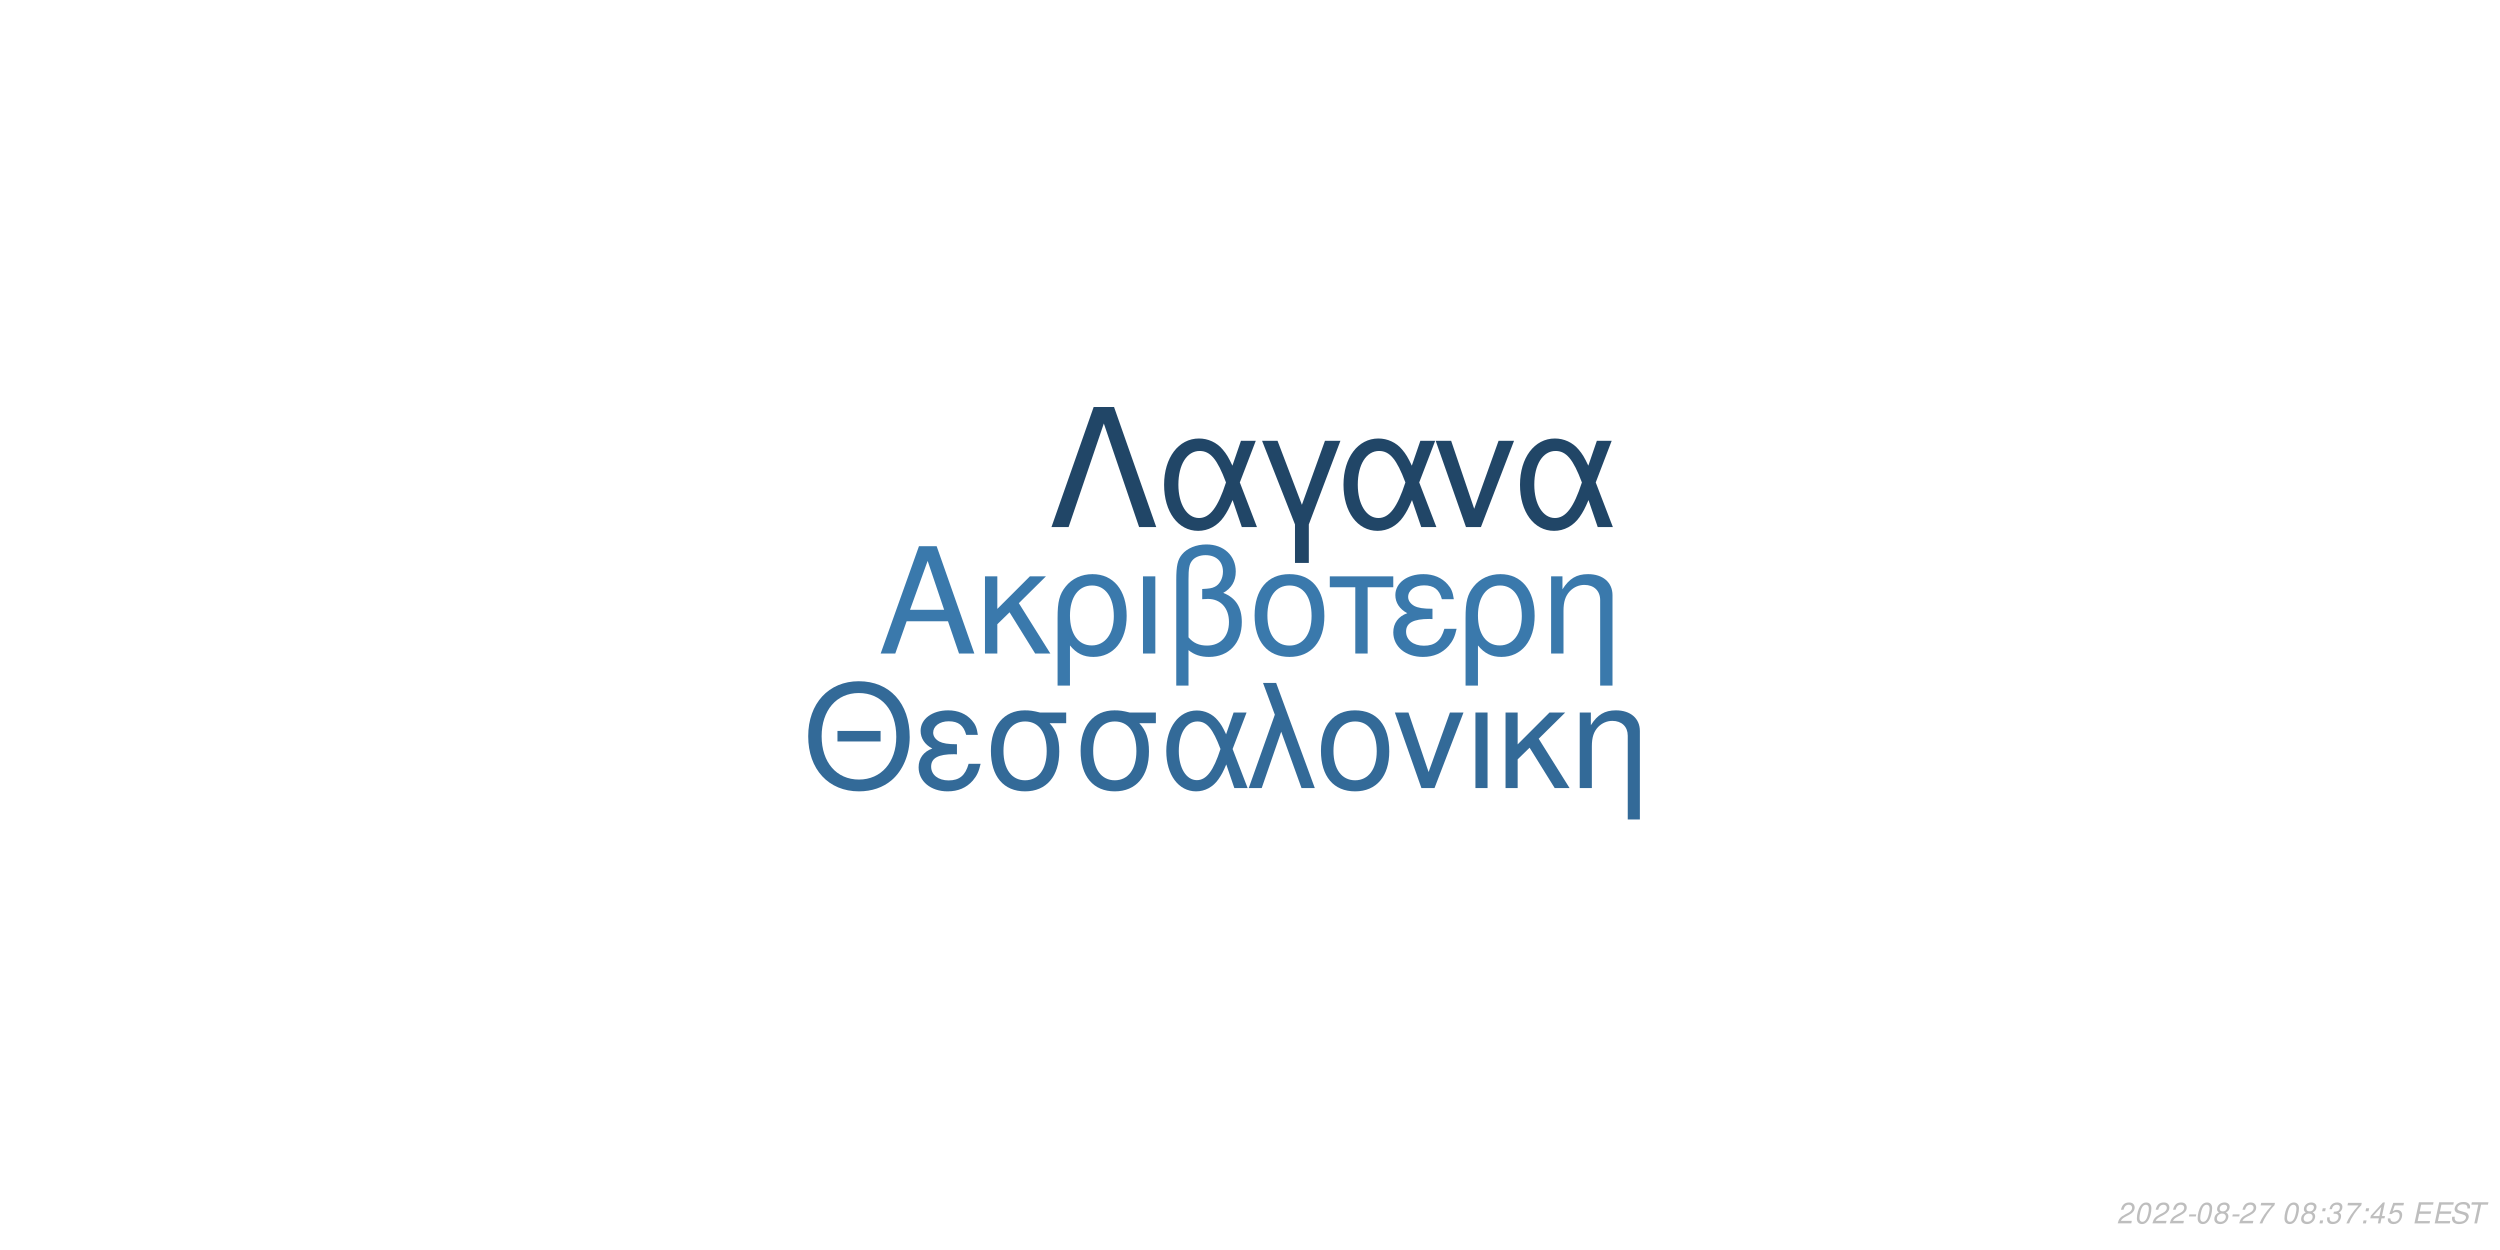
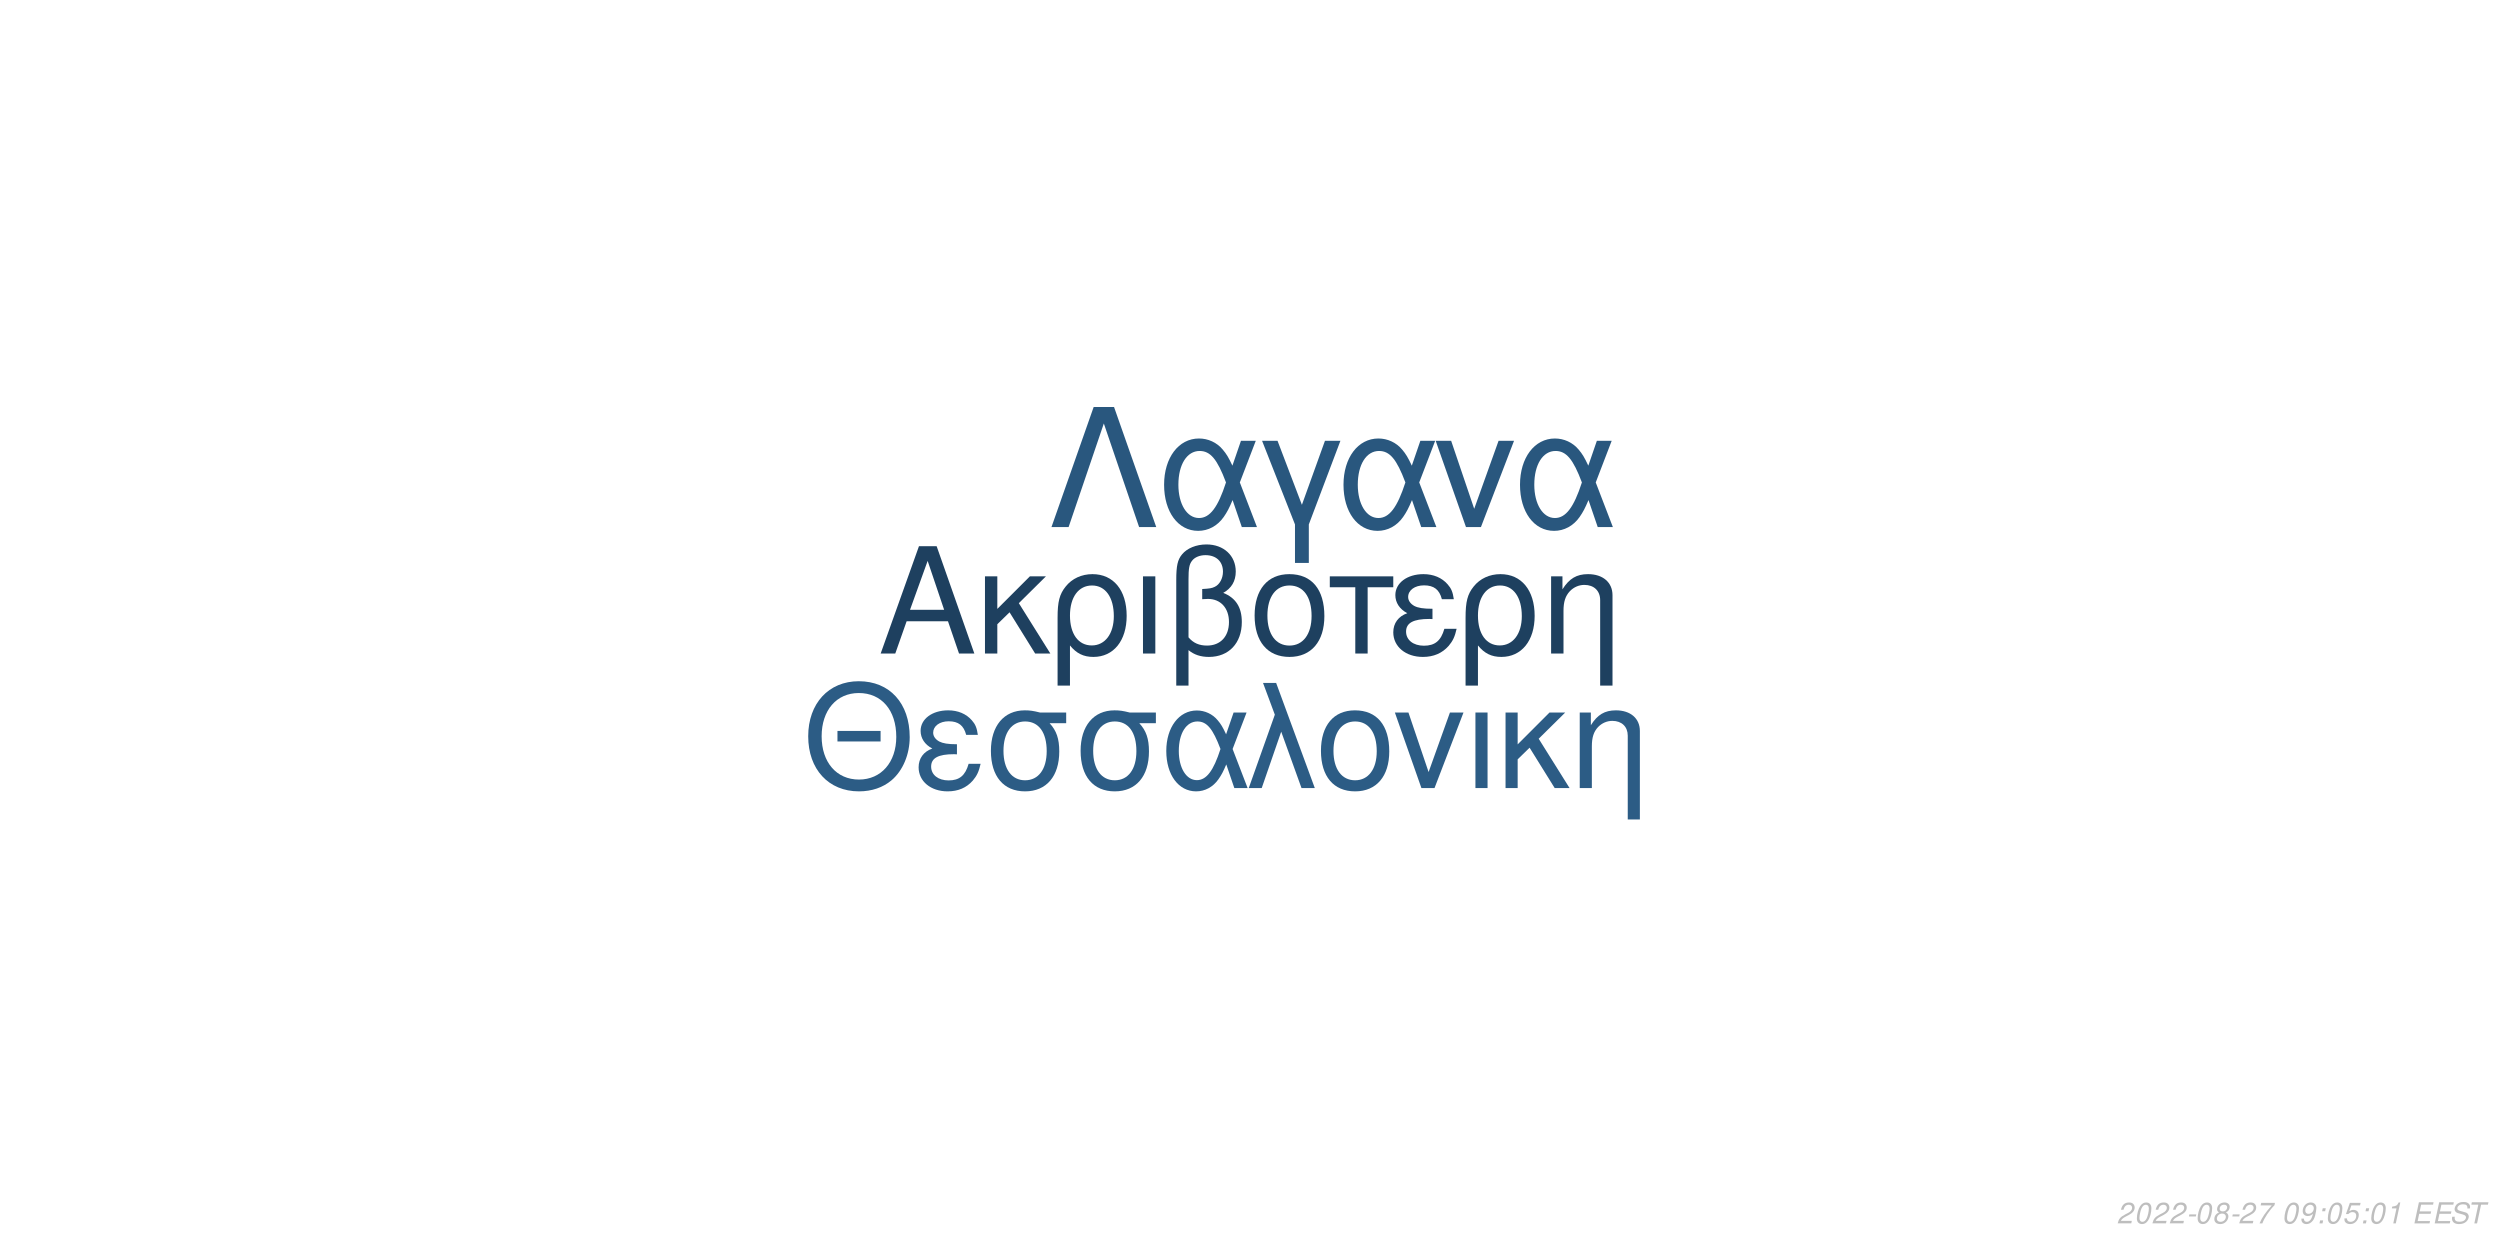
<svg xmlns="http://www.w3.org/2000/svg" xmlns:xlink="http://www.w3.org/1999/xlink" width="864pt" height="432pt" viewBox="0 0 864 432" version="1.1">
  <defs>
    <g>
      <symbol overflow="visible" id="glyph0-0">
        <path style="stroke:none;" d="" />
      </symbol>
      <symbol overflow="visible" id="glyph0-1">
        <path style="stroke:none;" d="M 24.125 -11.141 L 27.938 0 L 33.234 0 L 20.203 -37.094 L 14.094 -37.094 L 0.859 0 L 5.906 0 L 9.828 -11.141 Z M 22.797 -15.109 L 11 -15.109 L 17.094 -32.016 Z M 22.797 -15.109 " />
      </symbol>
      <symbol overflow="visible" id="glyph0-2">
        <path style="stroke:none;" d="M 7.172 -15.422 L 7.172 -26.672 L 2.906 -26.672 L 2.906 0 L 7.172 0 L 7.172 -10.125 L 11.406 -14.25 L 20.25 0 L 25.5 0 L 14.609 -17.406 L 23.969 -26.672 L 18.422 -26.672 Z M 7.172 -15.422 " />
      </symbol>
      <symbol overflow="visible" id="glyph0-3">
        <path style="stroke:none;" d="M 3 11.094 L 7.281 11.094 L 7.281 -2.797 C 9.516 -0.047 11.953 1.172 15.375 1.172 C 22.344 1.172 26.875 -4.422 26.875 -13.031 C 26.875 -21.891 22.297 -27.438 15.062 -27.438 C 11.297 -27.438 7.984 -25.906 5.797 -23.156 C 3.672 -20.516 3 -17.969 3 -12.359 Z M 14.906 -23.516 C 19.547 -23.516 22.438 -19.438 22.438 -12.922 C 22.438 -6.812 19.391 -2.797 14.812 -2.797 C 10.172 -2.797 7.281 -6.766 7.281 -13.125 C 7.281 -19.484 10.234 -23.516 14.906 -23.516 Z M 14.906 -23.516 " />
      </symbol>
      <symbol overflow="visible" id="glyph0-4">
        <path style="stroke:none;" d="M 3.516 0 L 7.781 0 L 7.781 -26.672 L 3.516 -26.672 Z M 3.516 0 " />
      </symbol>
      <symbol overflow="visible" id="glyph0-5">
        <path style="stroke:none;" d="M 4.016 11.094 L 8.25 11.094 L 8.25 -1.172 C 10.172 0.406 12.422 1.172 15.312 1.172 C 22.188 1.172 26.672 -3.609 26.672 -10.891 C 26.672 -15.984 24.578 -19.234 20.25 -20.969 C 23.109 -22.547 24.578 -25.031 24.578 -28.344 C 24.578 -33.844 20.406 -37.703 14.453 -37.703 C 10.938 -37.703 7.734 -36.391 6 -34.25 C 4.484 -32.422 4.016 -30.328 4.016 -25.391 Z M 8.25 -25.656 C 8.25 -29.359 8.5 -30.844 9.469 -32.062 C 10.375 -33.281 12.156 -34 14.094 -34 C 17.812 -34 20.156 -31.812 20.156 -28.297 C 20.156 -25.953 18.984 -23.812 17.297 -23.047 C 16.281 -22.547 15.469 -22.438 12.984 -22.297 L 12.984 -18.781 C 13.734 -18.828 14.344 -18.875 14.969 -18.875 C 19.344 -18.875 22.234 -15.719 22.234 -10.891 C 22.234 -5.906 19.281 -2.75 14.656 -2.75 C 11.953 -2.75 9.922 -3.609 8.25 -5.594 Z M 8.25 -25.656 " />
      </symbol>
      <symbol overflow="visible" id="glyph0-6">
        <path style="stroke:none;" d="M 14.094 -27.438 C 6.562 -27.438 2.094 -22.094 2.094 -13.125 C 2.094 -4.125 6.562 1.172 14.141 1.172 C 21.672 1.172 26.203 -4.172 26.203 -12.922 C 26.203 -22.188 21.828 -27.438 14.094 -27.438 Z M 14.141 -23.516 C 18.938 -23.516 21.781 -19.594 21.781 -12.984 C 21.781 -6.672 18.828 -2.75 14.141 -2.75 C 9.422 -2.75 6.516 -6.672 6.516 -13.125 C 6.516 -19.594 9.422 -23.516 14.141 -23.516 Z M 14.141 -23.516 " />
      </symbol>
      <symbol overflow="visible" id="glyph0-7">
        <path style="stroke:none;" d="M 7.891 0 L 12.156 0 L 12.156 -22.906 L 21.016 -22.906 L 21.016 -26.672 L -0.922 -26.672 L -0.922 -22.906 L 7.891 -22.906 Z M 7.891 0 " />
      </symbol>
      <symbol overflow="visible" id="glyph0-8">
        <path style="stroke:none;" d="M 14.562 -15.469 C 11.344 -15.469 9.562 -15.781 8.297 -16.438 C 6.922 -17.203 6.156 -18.328 6.156 -19.547 C 6.156 -21.891 8.453 -23.562 11.656 -23.562 C 15.062 -23.562 16.953 -22.094 17.812 -18.781 L 21.938 -18.781 C 21.578 -21.266 21.062 -22.5 19.797 -23.922 C 17.812 -26.203 14.906 -27.438 11.453 -27.438 C 5.797 -27.438 1.734 -24.375 1.734 -20.203 C 1.734 -17.609 3.156 -15.375 5.859 -13.938 C 2.797 -12.875 1.016 -10.484 1.016 -7.328 C 1.016 -2.391 5.297 1.172 11.25 1.172 C 14.969 1.172 17.906 -0.109 20.156 -2.641 C 21.578 -4.328 22.297 -5.797 22.906 -8.547 L 18.672 -8.547 C 17.5 -4.422 15.422 -2.703 11.609 -2.703 C 7.938 -2.703 5.438 -4.688 5.438 -7.578 C 5.438 -10.578 7.938 -11.953 13.484 -11.953 C 13.641 -11.953 14.094 -11.953 14.562 -11.906 Z M 14.562 -15.469 " />
      </symbol>
      <symbol overflow="visible" id="glyph0-9">
        <path style="stroke:none;" d="M 3.562 -26.672 L 3.562 0 L 7.844 0 L 7.844 -14.703 C 7.844 -17.906 8.5 -19.891 10.031 -21.531 C 11.406 -22.953 13.188 -23.719 15.062 -23.719 C 18.375 -23.719 20.516 -21.672 20.516 -18.469 L 20.516 11.094 L 24.781 11.094 L 24.781 -20.156 C 24.781 -24.578 21.469 -27.438 16.328 -27.438 C 12.359 -27.438 9.828 -25.906 7.484 -22.188 L 7.484 -26.672 Z M 3.562 -26.672 " />
      </symbol>
      <symbol overflow="visible" id="glyph1-0">
        <path style="stroke:none;" d="" />
      </symbol>
      <symbol overflow="visible" id="glyph1-1">
        <path style="stroke:none;" d="M 26.859 -19.734 L 11.953 -19.734 L 11.953 -16.094 L 26.859 -16.094 Z M 19.328 -36.922 C 8.922 -36.922 1.844 -29.25 1.844 -17.891 C 1.844 -6.484 8.875 1.141 19.391 1.141 C 23.812 1.141 27.703 -0.203 30.641 -2.688 C 34.578 -6.031 36.922 -11.656 36.922 -17.594 C 36.922 -29.297 30 -36.922 19.328 -36.922 Z M 19.328 -32.844 C 27.203 -32.844 32.281 -26.906 32.281 -17.688 C 32.281 -8.922 27.062 -2.938 19.391 -2.938 C 11.609 -2.938 6.484 -8.922 6.484 -17.891 C 6.484 -26.859 11.609 -32.844 19.328 -32.844 Z M 19.328 -32.844 " />
      </symbol>
      <symbol overflow="visible" id="glyph1-2">
        <path style="stroke:none;" d="M 14.25 -15.141 C 11.109 -15.141 9.375 -15.453 8.125 -16.094 C 6.781 -16.844 6.031 -17.938 6.031 -19.141 C 6.031 -21.422 8.266 -23.078 11.406 -23.078 C 14.75 -23.078 16.594 -21.625 17.438 -18.391 L 21.469 -18.391 C 21.125 -20.828 20.625 -22.031 19.391 -23.422 C 17.438 -25.656 14.594 -26.859 11.219 -26.859 C 5.688 -26.859 1.688 -23.875 1.688 -19.781 C 1.688 -17.234 3.094 -15.047 5.734 -13.656 C 2.734 -12.609 1 -10.266 1 -7.172 C 1 -2.344 5.188 1.141 11.016 1.141 C 14.656 1.141 17.547 -0.094 19.734 -2.594 C 21.125 -4.234 21.828 -5.688 22.422 -8.375 L 18.281 -8.375 C 17.141 -4.328 15.094 -2.641 11.359 -2.641 C 7.766 -2.641 5.328 -4.578 5.328 -7.422 C 5.328 -10.359 7.766 -11.703 13.203 -11.703 C 13.359 -11.703 13.797 -11.703 14.25 -11.656 Z M 14.25 -15.141 " />
      </symbol>
      <symbol overflow="visible" id="glyph1-3">
        <path style="stroke:none;" d="M 29 -26.109 L 19.938 -26.109 C 17.594 -26.703 16.438 -26.859 14.703 -26.859 C 7.469 -26.859 2.984 -21.469 2.984 -12.859 C 2.984 -4.031 7.375 1.141 14.797 1.141 C 22.172 1.141 26.609 -4.078 26.609 -12.656 C 26.609 -17.047 25.656 -19.828 23.266 -22.422 L 29 -22.422 Z M 14.797 -23.016 C 19.531 -23.016 22.266 -19.234 22.266 -12.75 C 22.266 -6.531 19.438 -2.688 14.797 -2.688 C 10.172 -2.688 7.328 -6.531 7.328 -12.859 C 7.328 -19.188 10.172 -23.016 14.797 -23.016 Z M 14.797 -23.016 " />
      </symbol>
      <symbol overflow="visible" id="glyph1-4">
        <path style="stroke:none;" d="M 29.344 -26.109 L 24.859 -26.109 L 22.266 -18.578 C 21.125 -21.031 20.484 -22.125 19.328 -23.469 C 17.547 -25.609 14.906 -26.812 12.156 -26.812 C 5.984 -26.812 1.594 -20.984 1.594 -12.812 C 1.594 -4.578 5.828 1.141 11.906 1.141 C 14.953 1.141 17.734 -0.344 19.625 -3.047 C 20.672 -4.531 21.281 -5.688 22.328 -8.172 L 25.109 0 L 29.703 0 L 24.516 -13.5 Z M 20.328 -13.5 C 17.891 -5.922 15.453 -2.734 12.156 -2.734 C 8.516 -2.734 5.922 -6.922 5.922 -12.812 C 5.922 -18.938 8.516 -23.016 12.359 -23.016 C 15.594 -23.016 17.688 -20.531 20.328 -13.5 Z M 20.328 -13.5 " />
      </symbol>
      <symbol overflow="visible" id="glyph1-5">
        <path style="stroke:none;" d="M 1.094 0 L 5.578 0 L 12.312 -19.484 L 19.328 0 L 23.922 0 L 10.562 -36.328 L 6.031 -36.328 L 10.109 -25.359 Z M 1.094 0 " />
      </symbol>
      <symbol overflow="visible" id="glyph1-6">
        <path style="stroke:none;" d="M 13.797 -26.859 C 6.422 -26.859 2.047 -21.625 2.047 -12.859 C 2.047 -4.031 6.422 1.141 13.859 1.141 C 21.234 1.141 25.656 -4.078 25.656 -12.656 C 25.656 -21.719 21.375 -26.859 13.797 -26.859 Z M 13.859 -23.016 C 18.531 -23.016 21.328 -19.188 21.328 -12.703 C 21.328 -6.531 18.438 -2.688 13.859 -2.688 C 9.219 -2.688 6.375 -6.531 6.375 -12.859 C 6.375 -19.188 9.219 -23.016 13.859 -23.016 Z M 13.859 -23.016 " />
      </symbol>
      <symbol overflow="visible" id="glyph1-7">
        <path style="stroke:none;" d="M 14.297 0 L 24.312 -26.109 L 19.625 -26.109 L 12.25 -5.531 L 5.281 -26.109 L 0.594 -26.109 L 9.766 0 Z M 14.297 0 " />
      </symbol>
      <symbol overflow="visible" id="glyph1-8">
        <path style="stroke:none;" d="M 3.438 0 L 7.625 0 L 7.625 -26.109 L 3.438 -26.109 Z M 3.438 0 " />
      </symbol>
      <symbol overflow="visible" id="glyph1-9">
        <path style="stroke:none;" d="M 7.031 -15.094 L 7.031 -26.109 L 2.844 -26.109 L 2.844 0 L 7.031 0 L 7.031 -9.922 L 11.156 -13.953 L 19.828 0 L 24.969 0 L 14.297 -17.047 L 23.469 -26.109 L 18.031 -26.109 Z M 7.031 -15.094 " />
      </symbol>
      <symbol overflow="visible" id="glyph1-10">
        <path style="stroke:none;" d="M 3.484 -26.109 L 3.484 0 L 7.672 0 L 7.672 -14.406 C 7.672 -17.547 8.328 -19.484 9.812 -21.078 C 11.156 -22.469 12.906 -23.219 14.75 -23.219 C 17.984 -23.219 20.078 -21.234 20.078 -18.094 L 20.078 10.859 L 24.266 10.859 L 24.266 -19.734 C 24.266 -24.062 21.031 -26.859 16 -26.859 C 12.109 -26.859 9.609 -25.359 7.328 -21.719 L 7.328 -26.109 Z M 3.484 -26.109 " />
      </symbol>
      <symbol overflow="visible" id="glyph2-0">
        <path style="stroke:none;" d="" />
      </symbol>
      <symbol overflow="visible" id="glyph2-1">
        <path style="stroke:none;" d="M 22.531 -41.484 L 15.484 -41.484 L 0.906 0 L 6.828 0 L 19 -35.797 L 31.188 0 L 37.109 0 Z M 22.531 -41.484 " />
      </symbol>
      <symbol overflow="visible" id="glyph2-2">
        <path style="stroke:none;" d="M 33.516 -29.812 L 28.391 -29.812 L 25.438 -21.219 C 24.125 -24.016 23.391 -25.266 22.078 -26.797 C 20.031 -29.25 17.016 -30.609 13.891 -30.609 C 6.828 -30.609 1.828 -23.953 1.828 -14.625 C 1.828 -5.234 6.656 1.312 13.594 1.312 C 17.078 1.312 20.266 -0.391 22.422 -3.469 C 23.609 -5.172 24.297 -6.484 25.5 -9.328 L 28.688 0 L 33.922 0 L 28 -15.422 Z M 23.219 -15.422 C 20.422 -6.766 17.641 -3.125 13.891 -3.125 C 9.734 -3.125 6.766 -7.906 6.766 -14.625 C 6.766 -21.625 9.734 -26.297 14.109 -26.297 C 17.812 -26.297 20.203 -23.453 23.219 -15.422 Z M 23.219 -15.422 " />
      </symbol>
      <symbol overflow="visible" id="glyph2-3">
        <path style="stroke:none;" d="M 12.062 12.406 L 16.844 12.406 L 16.844 -0.906 L 27.766 -29.812 L 22.422 -29.812 L 14.453 -7.688 L 6.031 -29.812 L 0.688 -29.812 L 12.062 -0.906 Z M 12.062 12.406 " />
      </symbol>
      <symbol overflow="visible" id="glyph2-4">
        <path style="stroke:none;" d="M 16.328 0 L 27.766 -29.812 L 22.422 -29.812 L 14 -6.312 L 6.031 -29.812 L 0.688 -29.812 L 11.156 0 Z M 16.328 0 " />
      </symbol>
      <symbol overflow="visible" id="glyph3-0">
        <path style="stroke:none;" d="" />
      </symbol>
      <symbol overflow="visible" id="glyph3-1">
        <path style="stroke:none;" d="M 5.234 -0.875 L 1.469 -0.875 C 1.641 -1.375 2.203 -1.891 3.109 -2.344 L 4.234 -2.938 C 5.562 -3.625 6.219 -4.469 6.219 -5.484 C 6.219 -5.938 6.062 -6.359 5.797 -6.656 C 5.469 -7.047 4.984 -7.234 4.312 -7.234 C 2.766 -7.234 1.891 -6.453 1.484 -4.734 L 2.375 -4.734 C 2.484 -5.188 2.609 -5.484 2.797 -5.75 C 3.094 -6.203 3.609 -6.453 4.188 -6.453 C 4.891 -6.453 5.344 -6.031 5.344 -5.375 C 5.344 -4.703 4.859 -4.094 4.016 -3.656 L 2.984 -3.125 C 1.234 -2.188 0.797 -1.656 0.344 -0.016 L 5.047 -0.016 Z M 5.234 -0.875 " />
      </symbol>
      <symbol overflow="visible" id="glyph3-2">
        <path style="stroke:none;" d="M 4.203 -7.234 C 3.375 -7.234 2.688 -6.812 2.125 -5.984 C 1.484 -5.047 0.984 -3.188 0.984 -1.734 C 0.984 -1.109 1.172 -0.562 1.484 -0.266 C 1.797 0.047 2.281 0.234 2.766 0.234 C 3.625 0.234 4.281 -0.156 4.859 -1.016 C 5.516 -1.953 6 -3.797 6 -5.266 C 6 -6.5 5.328 -7.234 4.203 -7.234 Z M 4.094 -6.453 C 4.734 -6.453 5.125 -5.984 5.125 -5.156 C 5.125 -4.203 4.781 -2.625 4.406 -1.812 C 3.984 -0.938 3.516 -0.547 2.875 -0.547 C 2.25 -0.547 1.875 -1.031 1.875 -1.828 C 1.875 -2.797 2.203 -4.344 2.594 -5.203 C 2.984 -6.047 3.453 -6.453 4.094 -6.453 Z M 4.094 -6.453 " />
      </symbol>
      <symbol overflow="visible" id="glyph3-3">
        <path style="stroke:none;" d="M 3.516 -3.125 L 1.125 -3.125 L 0.969 -2.406 L 3.359 -2.406 Z M 3.516 -3.125 " />
      </symbol>
      <symbol overflow="visible" id="glyph3-4">
        <path style="stroke:none;" d="M 4.766 -3.797 C 5.078 -3.969 5.234 -4.078 5.438 -4.234 C 5.812 -4.594 6.062 -5.172 6.062 -5.734 C 6.062 -6.625 5.344 -7.234 4.266 -7.234 C 2.812 -7.234 1.703 -6.219 1.703 -4.875 C 1.703 -4.406 1.875 -4.125 2.359 -3.812 C 1.297 -3.312 0.75 -2.516 0.75 -1.469 C 0.75 -0.438 1.547 0.234 2.812 0.234 C 3.656 0.234 4.359 -0.094 4.938 -0.734 C 5.359 -1.234 5.609 -1.859 5.609 -2.438 C 5.609 -3.047 5.312 -3.516 4.766 -3.797 Z M 4.109 -6.453 C 4.797 -6.453 5.188 -6.125 5.188 -5.578 C 5.188 -5.266 5.062 -4.922 4.859 -4.672 C 4.562 -4.312 4.188 -4.156 3.656 -4.156 C 2.984 -4.156 2.594 -4.453 2.594 -4.984 C 2.594 -5.859 3.203 -6.453 4.109 -6.453 Z M 3.453 -3.406 C 4.234 -3.406 4.734 -2.984 4.734 -2.312 C 4.734 -1.312 3.922 -0.547 2.875 -0.547 C 2.125 -0.547 1.625 -0.969 1.625 -1.625 C 1.625 -2.609 2.438 -3.406 3.453 -3.406 Z M 3.453 -3.406 " />
      </symbol>
      <symbol overflow="visible" id="glyph3-5">
        <path style="stroke:none;" d="M 6.703 -7.094 L 1.953 -7.094 L 1.766 -6.219 L 5.594 -6.219 C 3.344 -3.688 2.266 -2.109 1.375 0 L 2.344 0 C 3.031 -1.906 4.828 -4.594 6.547 -6.281 Z M 6.703 -7.094 " />
      </symbol>
      <symbol overflow="visible" id="glyph3-6">
        <path style="stroke:none;" d="" />
      </symbol>
      <symbol overflow="visible" id="glyph3-7">
+         <path style="stroke:none;" d="M 0.844 -1.656 C 0.844 -1.547 0.844 -1.438 0.844 -1.375 C 0.844 -0.406 1.531 0.234 2.578 0.234 C 3.203 0.234 3.766 0.016 4.297 -0.438 C 4.938 -1 5.312 -1.656 5.594 -2.719 C 5.844 -3.672 6.016 -4.766 6.016 -5.375 C 6.016 -5.844 5.844 -6.328 5.547 -6.656 C 5.203 -7.031 4.703 -7.234 4.062 -7.234 C 2.516 -7.234 1.297 -5.938 1.297 -4.266 C 1.297 -3.203 1.984 -2.547 3.047 -2.547 C 3.484 -2.547 3.953 -2.672 4.281 -2.891 C 4.406 -2.984 4.547 -3.078 4.828 -3.344 C 4.438 -1.484 3.703 -0.547 2.703 -0.547 C 2.109 -0.547 1.719 -0.938 1.719 -1.547 L 1.719 -1.656 Z M 3.953 -6.453 C 4.625 -6.453 5.141 -5.953 5.141 -5.281 C 5.141 -4.188 4.312 -3.312 3.297 -3.312 C 2.594 -3.312 2.172 -3.734 2.172 -4.453 C 2.172 -5.562 2.984 -6.453 3.953 -6.453 Z M 3.953 -6.453 " />
+       </symbol>
+       <symbol overflow="visible" id="glyph3-8">
        <path style="stroke:none;" d="M 2.359 -1.031 L 1.312 -1.031 L 1.094 0 L 2.141 0 Z M 3.266 -5.234 L 2.219 -5.234 L 2 -4.203 L 3.047 -4.203 Z M 3.266 -5.234 " />
      </symbol>
-       <symbol overflow="visible" id="glyph3-8">
-         <path style="stroke:none;" d="M 2.922 -3.312 C 3.125 -3.344 3.234 -3.344 3.375 -3.344 C 4.203 -3.344 4.688 -3 4.688 -2.406 C 4.688 -1.312 3.906 -0.547 2.781 -0.547 C 2.047 -0.547 1.594 -0.938 1.594 -1.562 C 1.594 -1.719 1.609 -1.844 1.656 -2.094 L 0.766 -2.094 C 0.734 -1.797 0.719 -1.641 0.719 -1.469 C 0.719 -0.375 1.406 0.234 2.641 0.234 C 3.547 0.234 4.297 -0.078 4.812 -0.656 C 5.266 -1.156 5.562 -1.875 5.562 -2.547 C 5.562 -3.125 5.344 -3.453 4.797 -3.734 C 5.641 -4.234 6.016 -4.844 6.016 -5.734 C 6.016 -6.656 5.312 -7.234 4.203 -7.234 C 3.375 -7.234 2.672 -6.938 2.188 -6.375 C 1.891 -6.031 1.703 -5.641 1.516 -4.906 L 2.391 -4.906 C 2.5 -5.359 2.594 -5.594 2.734 -5.812 C 3.047 -6.234 3.516 -6.453 4.078 -6.453 C 4.734 -6.453 5.141 -6.125 5.141 -5.578 C 5.141 -5.188 5.016 -4.797 4.797 -4.547 C 4.516 -4.234 4 -4.062 3.266 -4.062 L 3.078 -4.062 Z M 2.922 -3.312 " />
-       </symbol>
      <symbol overflow="visible" id="glyph3-9">
-         <path style="stroke:none;" d="M 3.625 -1.75 L 3.266 0 L 4.141 0 L 4.516 -1.75 L 5.562 -1.75 L 5.734 -2.531 L 4.688 -2.531 L 5.688 -7.234 L 5.016 -7.234 L 0.844 -2.672 L 0.641 -1.75 Z M 3.797 -2.531 L 1.594 -2.531 L 4.469 -5.703 Z M 3.797 -2.531 " />
+         <path style="stroke:none;" d="M 6.297 -7.094 L 2.594 -7.094 L 1.234 -3.234 L 2.047 -3.234 C 2.656 -3.766 2.938 -3.906 3.531 -3.906 C 4.328 -3.906 4.797 -3.453 4.797 -2.688 C 4.797 -1.438 3.969 -0.547 2.828 -0.547 C 2.031 -0.547 1.609 -0.938 1.578 -1.734 L 0.703 -1.734 L 0.703 -1.516 C 0.703 -0.938 0.844 -0.547 1.188 -0.266 C 1.562 0.062 2.078 0.234 2.703 0.234 C 3.656 0.234 4.391 -0.156 4.984 -0.922 C 5.422 -1.5 5.672 -2.234 5.672 -2.953 C 5.672 -4 4.938 -4.672 3.812 -4.672 C 3.328 -4.672 2.906 -4.547 2.406 -4.234 L 3.109 -6.219 L 6.109 -6.219 Z M 6.297 -7.094 " />
      </symbol>
      <symbol overflow="visible" id="glyph3-10">
-         <path style="stroke:none;" d="M 6.297 -7.094 L 2.594 -7.094 L 1.234 -3.234 L 2.047 -3.234 C 2.656 -3.766 2.938 -3.906 3.531 -3.906 C 4.328 -3.906 4.797 -3.453 4.797 -2.688 C 4.797 -1.438 3.969 -0.547 2.828 -0.547 C 2.031 -0.547 1.609 -0.938 1.578 -1.734 L 0.703 -1.734 L 0.703 -1.516 C 0.703 -0.938 0.844 -0.547 1.188 -0.266 C 1.562 0.062 2.078 0.234 2.703 0.234 C 3.656 0.234 4.391 -0.156 4.984 -0.922 C 5.422 -1.5 5.672 -2.234 5.672 -2.953 C 5.672 -4 4.938 -4.672 3.812 -4.672 C 3.328 -4.672 2.906 -4.547 2.406 -4.234 L 3.109 -6.219 L 6.109 -6.219 Z M 6.297 -7.094 " />
+         <path style="stroke:none;" d="M 3.703 -5.188 L 2.594 0 L 3.469 0 L 5.016 -7.234 L 4.438 -7.234 C 3.906 -6.156 3.688 -6.016 2.234 -5.812 L 2.109 -5.188 Z M 3.703 -5.188 " />
      </symbol>
      <symbol overflow="visible" id="glyph3-11">
        <path style="stroke:none;" d="M 2.547 -3.312 L 6.5 -3.312 L 6.688 -4.141 L 2.719 -4.141 L 3.219 -6.469 L 7.344 -6.469 L 7.516 -7.297 L 2.453 -7.297 L 0.906 0 L 6.125 0 L 6.297 -0.812 L 2.016 -0.812 Z M 2.547 -3.312 " />
      </symbol>
      <symbol overflow="visible" id="glyph3-12">
        <path style="stroke:none;" d="M 7.062 -5.156 C 7.125 -5.438 7.141 -5.562 7.141 -5.703 C 7.141 -6.156 6.938 -6.594 6.594 -6.891 C 6.188 -7.25 5.656 -7.406 4.875 -7.406 C 3.844 -7.406 3.047 -7.125 2.5 -6.562 C 2.094 -6.141 1.781 -5.438 1.781 -4.922 C 1.781 -4.297 2.219 -3.766 2.891 -3.562 L 4.594 -3.094 C 5.406 -2.859 5.734 -2.578 5.734 -2.094 C 5.734 -1.781 5.547 -1.406 5.266 -1.141 C 4.844 -0.766 4.266 -0.578 3.453 -0.578 C 2.328 -0.578 1.812 -0.984 1.812 -1.906 C 1.812 -2.047 1.812 -2.125 1.844 -2.312 L 0.984 -2.312 C 0.906 -2.062 0.891 -1.906 0.891 -1.688 C 0.891 -0.484 1.797 0.234 3.297 0.234 C 4.359 0.234 5.234 -0.062 5.812 -0.609 C 6.344 -1.078 6.688 -1.797 6.688 -2.375 C 6.688 -2.641 6.609 -2.906 6.453 -3.156 C 6.234 -3.5 5.938 -3.703 5.469 -3.828 L 3.75 -4.312 C 2.984 -4.547 2.734 -4.734 2.734 -5.188 C 2.734 -5.547 2.875 -5.844 3.188 -6.109 C 3.547 -6.438 4.031 -6.594 4.703 -6.594 C 5.266 -6.594 5.688 -6.484 5.906 -6.297 C 6.094 -6.125 6.219 -5.797 6.219 -5.516 C 6.219 -5.422 6.203 -5.344 6.188 -5.156 Z M 7.062 -5.156 " />
      </symbol>
      <symbol overflow="visible" id="glyph3-13">
        <path style="stroke:none;" d="M 4.938 -6.469 L 7.312 -6.469 L 7.484 -7.297 L 1.75 -7.297 L 1.578 -6.469 L 3.984 -6.469 L 2.609 0 L 3.547 0 Z M 4.938 -6.469 " />
      </symbol>
    </g>
  </defs>
  <g id="surface1">
    <rect x="0" y="0" width="864" height="432" style="fill:rgb(100%,100%,100%);fill-opacity:1;stroke:none;" />
-     <g style="fill:rgb(22.745%,47.451%,67.451%);fill-opacity:1;">
+     <g style="fill:rgb(11.765%,25.098%,37.255%);fill-opacity:1;">
      <use xlink:href="#glyph0-1" x="303.5" y="225.861" />
      <use xlink:href="#glyph0-2" x="337.5" y="225.861" />
      <use xlink:href="#glyph0-3" x="362.5" y="225.861" />
      <use xlink:href="#glyph0-4" x="391.5" y="225.861" />
      <use xlink:href="#glyph0-5" x="402.5" y="225.861" />
      <use xlink:href="#glyph0-6" x="431.5" y="225.861" />
      <use xlink:href="#glyph0-7" x="460.5" y="225.861" />
      <use xlink:href="#glyph0-8" x="480.5" y="225.861" />
      <use xlink:href="#glyph0-3" x="503.5" y="225.861" />
      <use xlink:href="#glyph0-9" x="532.5" y="225.861" />
    </g>
-     <g style="fill:rgb(20%,41.569%,59.608%);fill-opacity:1;">
+     <g style="fill:rgb(17.255%,36.078%,52.157%);fill-opacity:1;">
      <use xlink:href="#glyph1-1" x="277.473" y="272.354" />
      <use xlink:href="#glyph1-2" x="316.473" y="272.354" />
      <use xlink:href="#glyph1-3" x="339.473" y="272.354" />
      <use xlink:href="#glyph1-3" x="370.473" y="272.354" />
      <use xlink:href="#glyph1-4" x="401.473" y="272.354" />
      <use xlink:href="#glyph1-5" x="430.473" y="272.354" />
      <use xlink:href="#glyph1-6" x="454.473" y="272.354" />
      <use xlink:href="#glyph1-7" x="481.473" y="272.354" />
      <use xlink:href="#glyph1-8" x="506.473" y="272.354" />
      <use xlink:href="#glyph1-9" x="517.473" y="272.354" />
      <use xlink:href="#glyph1-10" x="542.473" y="272.354" />
    </g>
-     <g style="fill:rgb(12.941%,27.451%,40.392%);fill-opacity:1;">
+     <g style="fill:rgb(16.078%,34.118%,49.412%);fill-opacity:1;">
      <use xlink:href="#glyph2-1" x="362.484" y="182.152" />
      <use xlink:href="#glyph2-2" x="400.484" y="182.152" />
      <use xlink:href="#glyph2-3" x="435.484" y="182.152" />
      <use xlink:href="#glyph2-2" x="462.484" y="182.152" />
      <use xlink:href="#glyph2-4" x="495.484" y="182.152" />
      <use xlink:href="#glyph2-2" x="523.484" y="182.152" />
    </g>
    <g style="fill:rgb(74.51%,74.51%,74.51%);fill-opacity:1;">
      <use xlink:href="#glyph3-1" x="731.52" y="422.81" />
      <use xlink:href="#glyph3-2" x="737.52" y="422.81" />
      <use xlink:href="#glyph3-1" x="743.52" y="422.81" />
      <use xlink:href="#glyph3-1" x="749.52" y="422.81" />
      <use xlink:href="#glyph3-3" x="755.52" y="422.81" />
      <use xlink:href="#glyph3-2" x="758.52" y="422.81" />
      <use xlink:href="#glyph3-4" x="764.52" y="422.81" />
      <use xlink:href="#glyph3-3" x="770.52" y="422.81" />
      <use xlink:href="#glyph3-1" x="773.52" y="422.81" />
      <use xlink:href="#glyph3-5" x="779.52" y="422.81" />
      <use xlink:href="#glyph3-6" x="785.52" y="422.81" />
      <use xlink:href="#glyph3-2" x="788.52" y="422.81" />
-       <use xlink:href="#glyph3-4" x="794.52" y="422.81" />
-       <use xlink:href="#glyph3-7" x="800.52" y="422.81" />
-       <use xlink:href="#glyph3-8" x="803.52" y="422.81" />
-       <use xlink:href="#glyph3-5" x="809.52" y="422.81" />
-       <use xlink:href="#glyph3-7" x="815.52" y="422.81" />
-       <use xlink:href="#glyph3-9" x="818.52" y="422.81" />
+       <use xlink:href="#glyph3-7" x="794.52" y="422.81" />
+       <use xlink:href="#glyph3-8" x="800.52" y="422.81" />
+       <use xlink:href="#glyph3-2" x="803.52" y="422.81" />
+       <use xlink:href="#glyph3-9" x="809.52" y="422.81" />
+       <use xlink:href="#glyph3-8" x="815.52" y="422.81" />
+       <use xlink:href="#glyph3-2" x="818.52" y="422.81" />
      <use xlink:href="#glyph3-10" x="824.52" y="422.81" />
      <use xlink:href="#glyph3-6" x="830.52" y="422.81" />
      <use xlink:href="#glyph3-11" x="833.52" y="422.81" />
      <use xlink:href="#glyph3-11" x="840.52" y="422.81" />
      <use xlink:href="#glyph3-12" x="846.52" y="422.81" />
      <use xlink:href="#glyph3-13" x="852.52" y="422.81" />
    </g>
  </g>
</svg>
